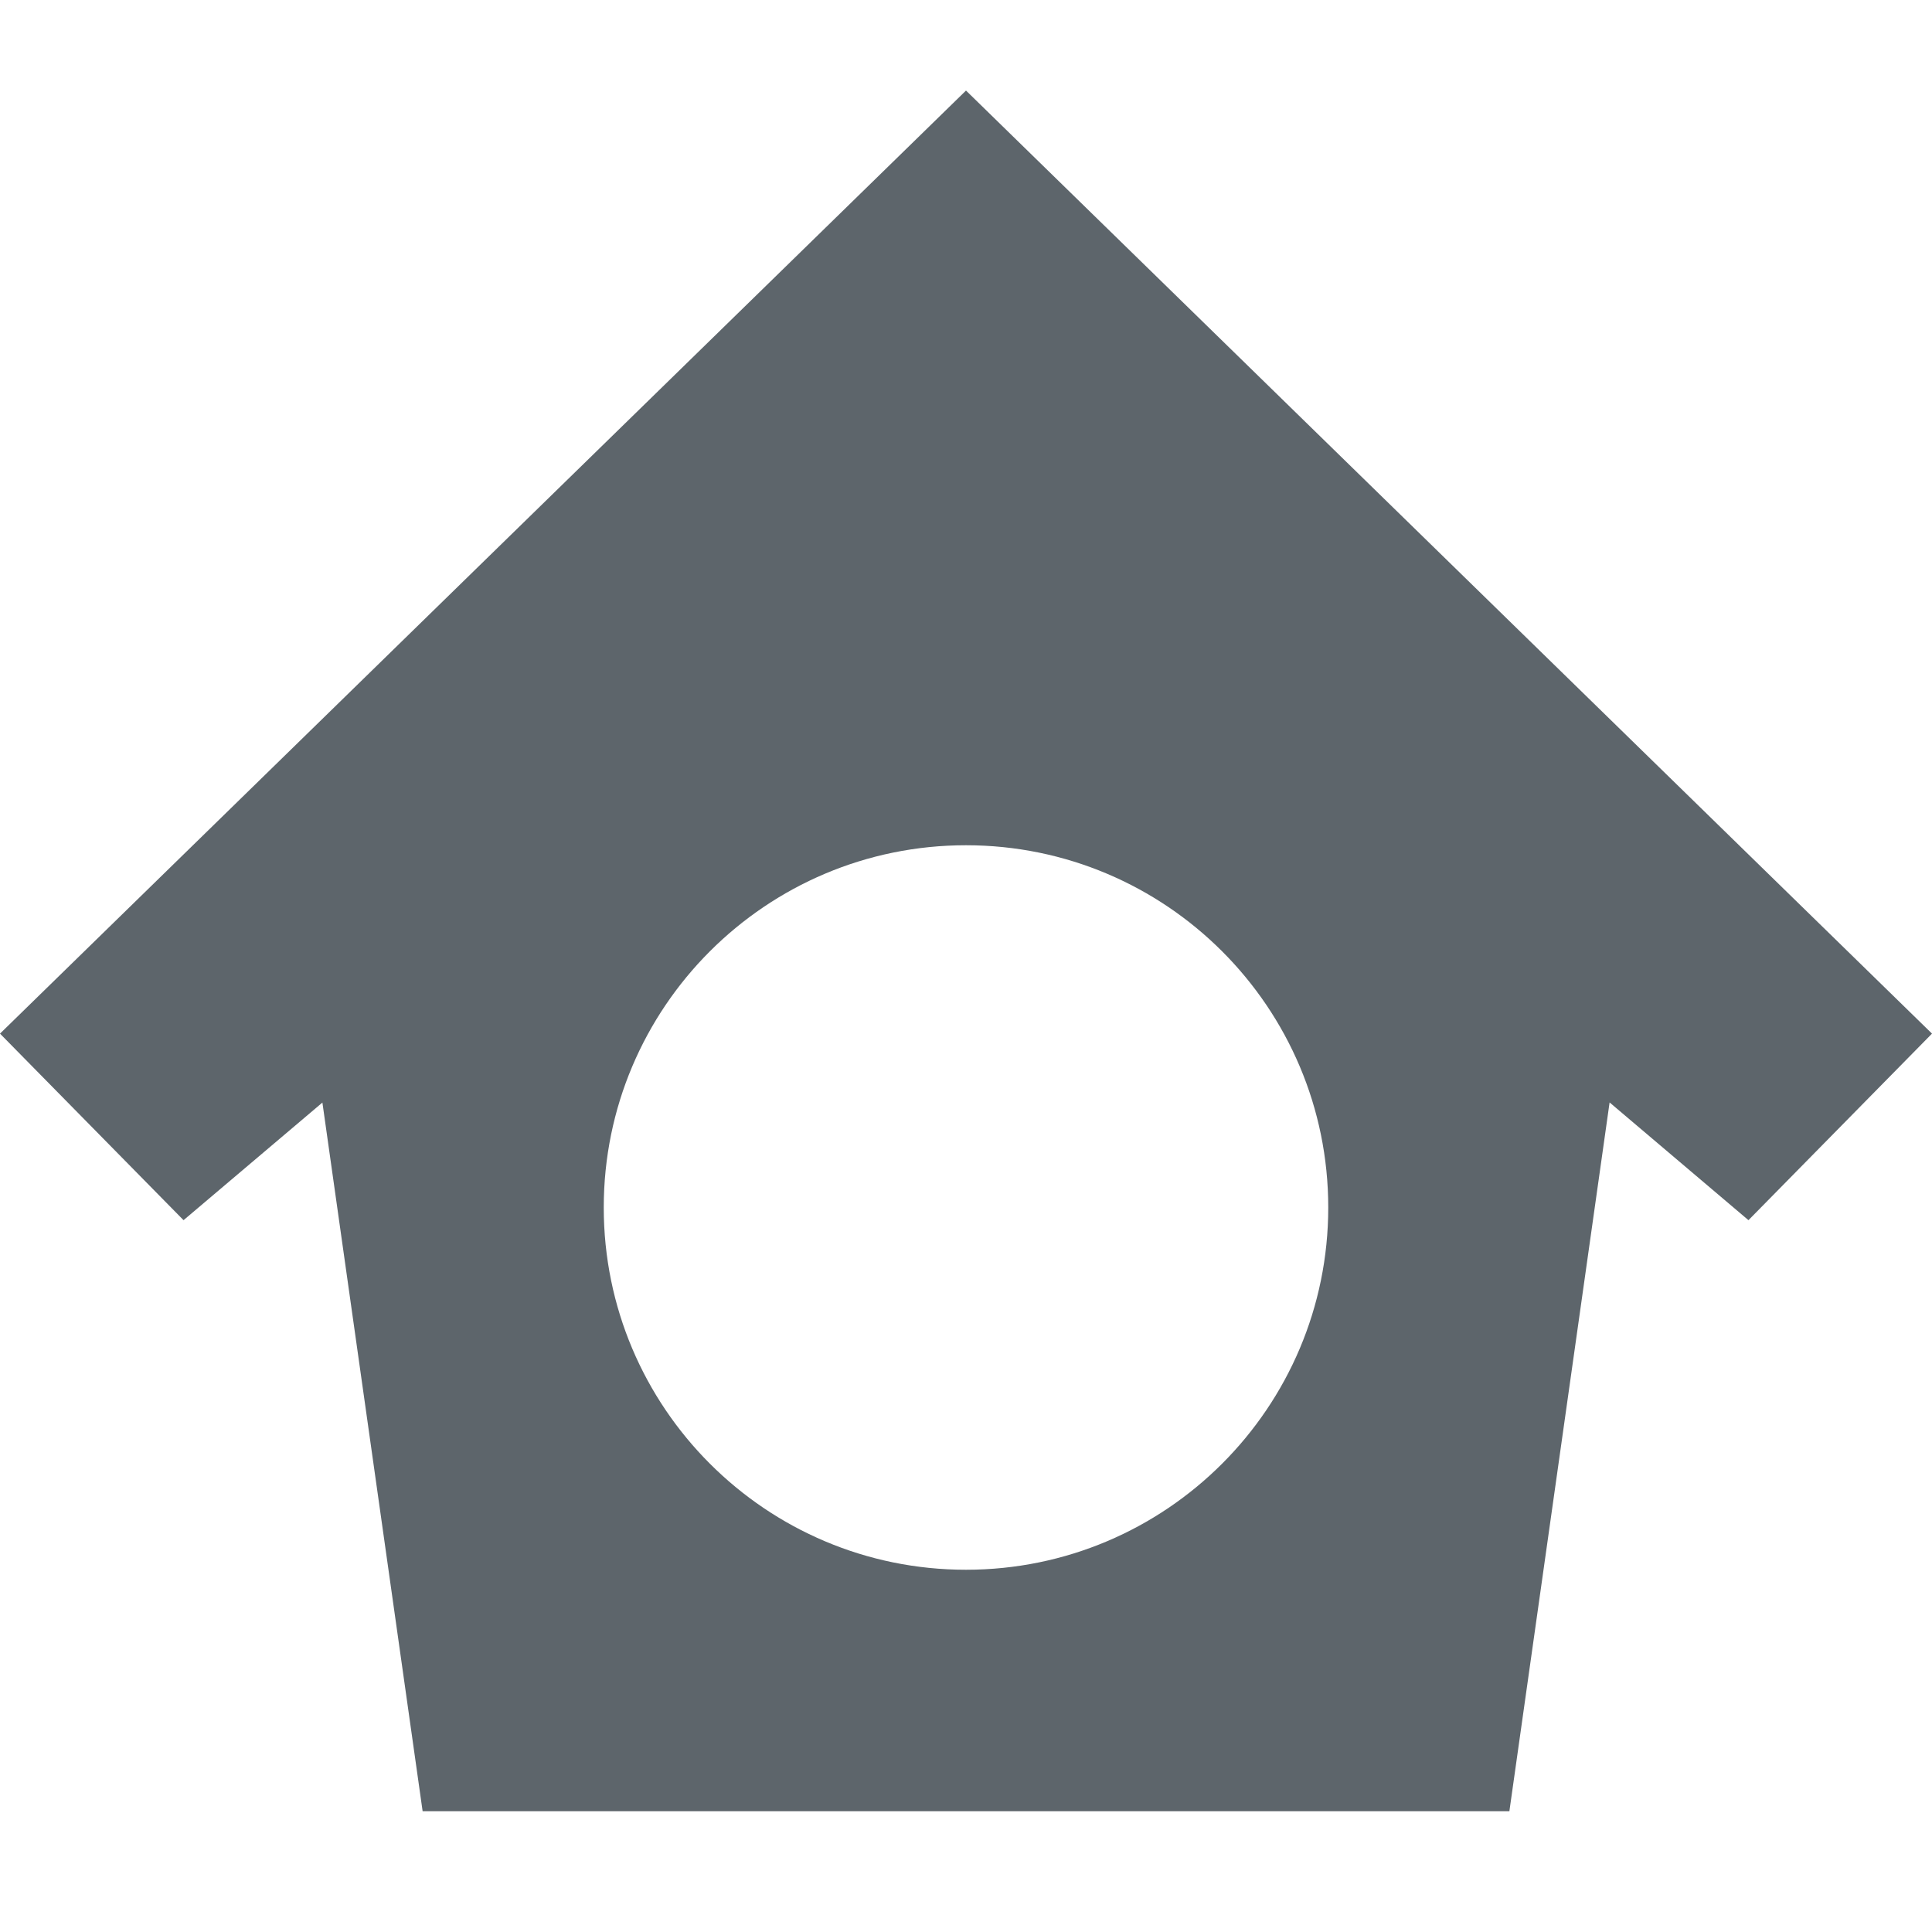
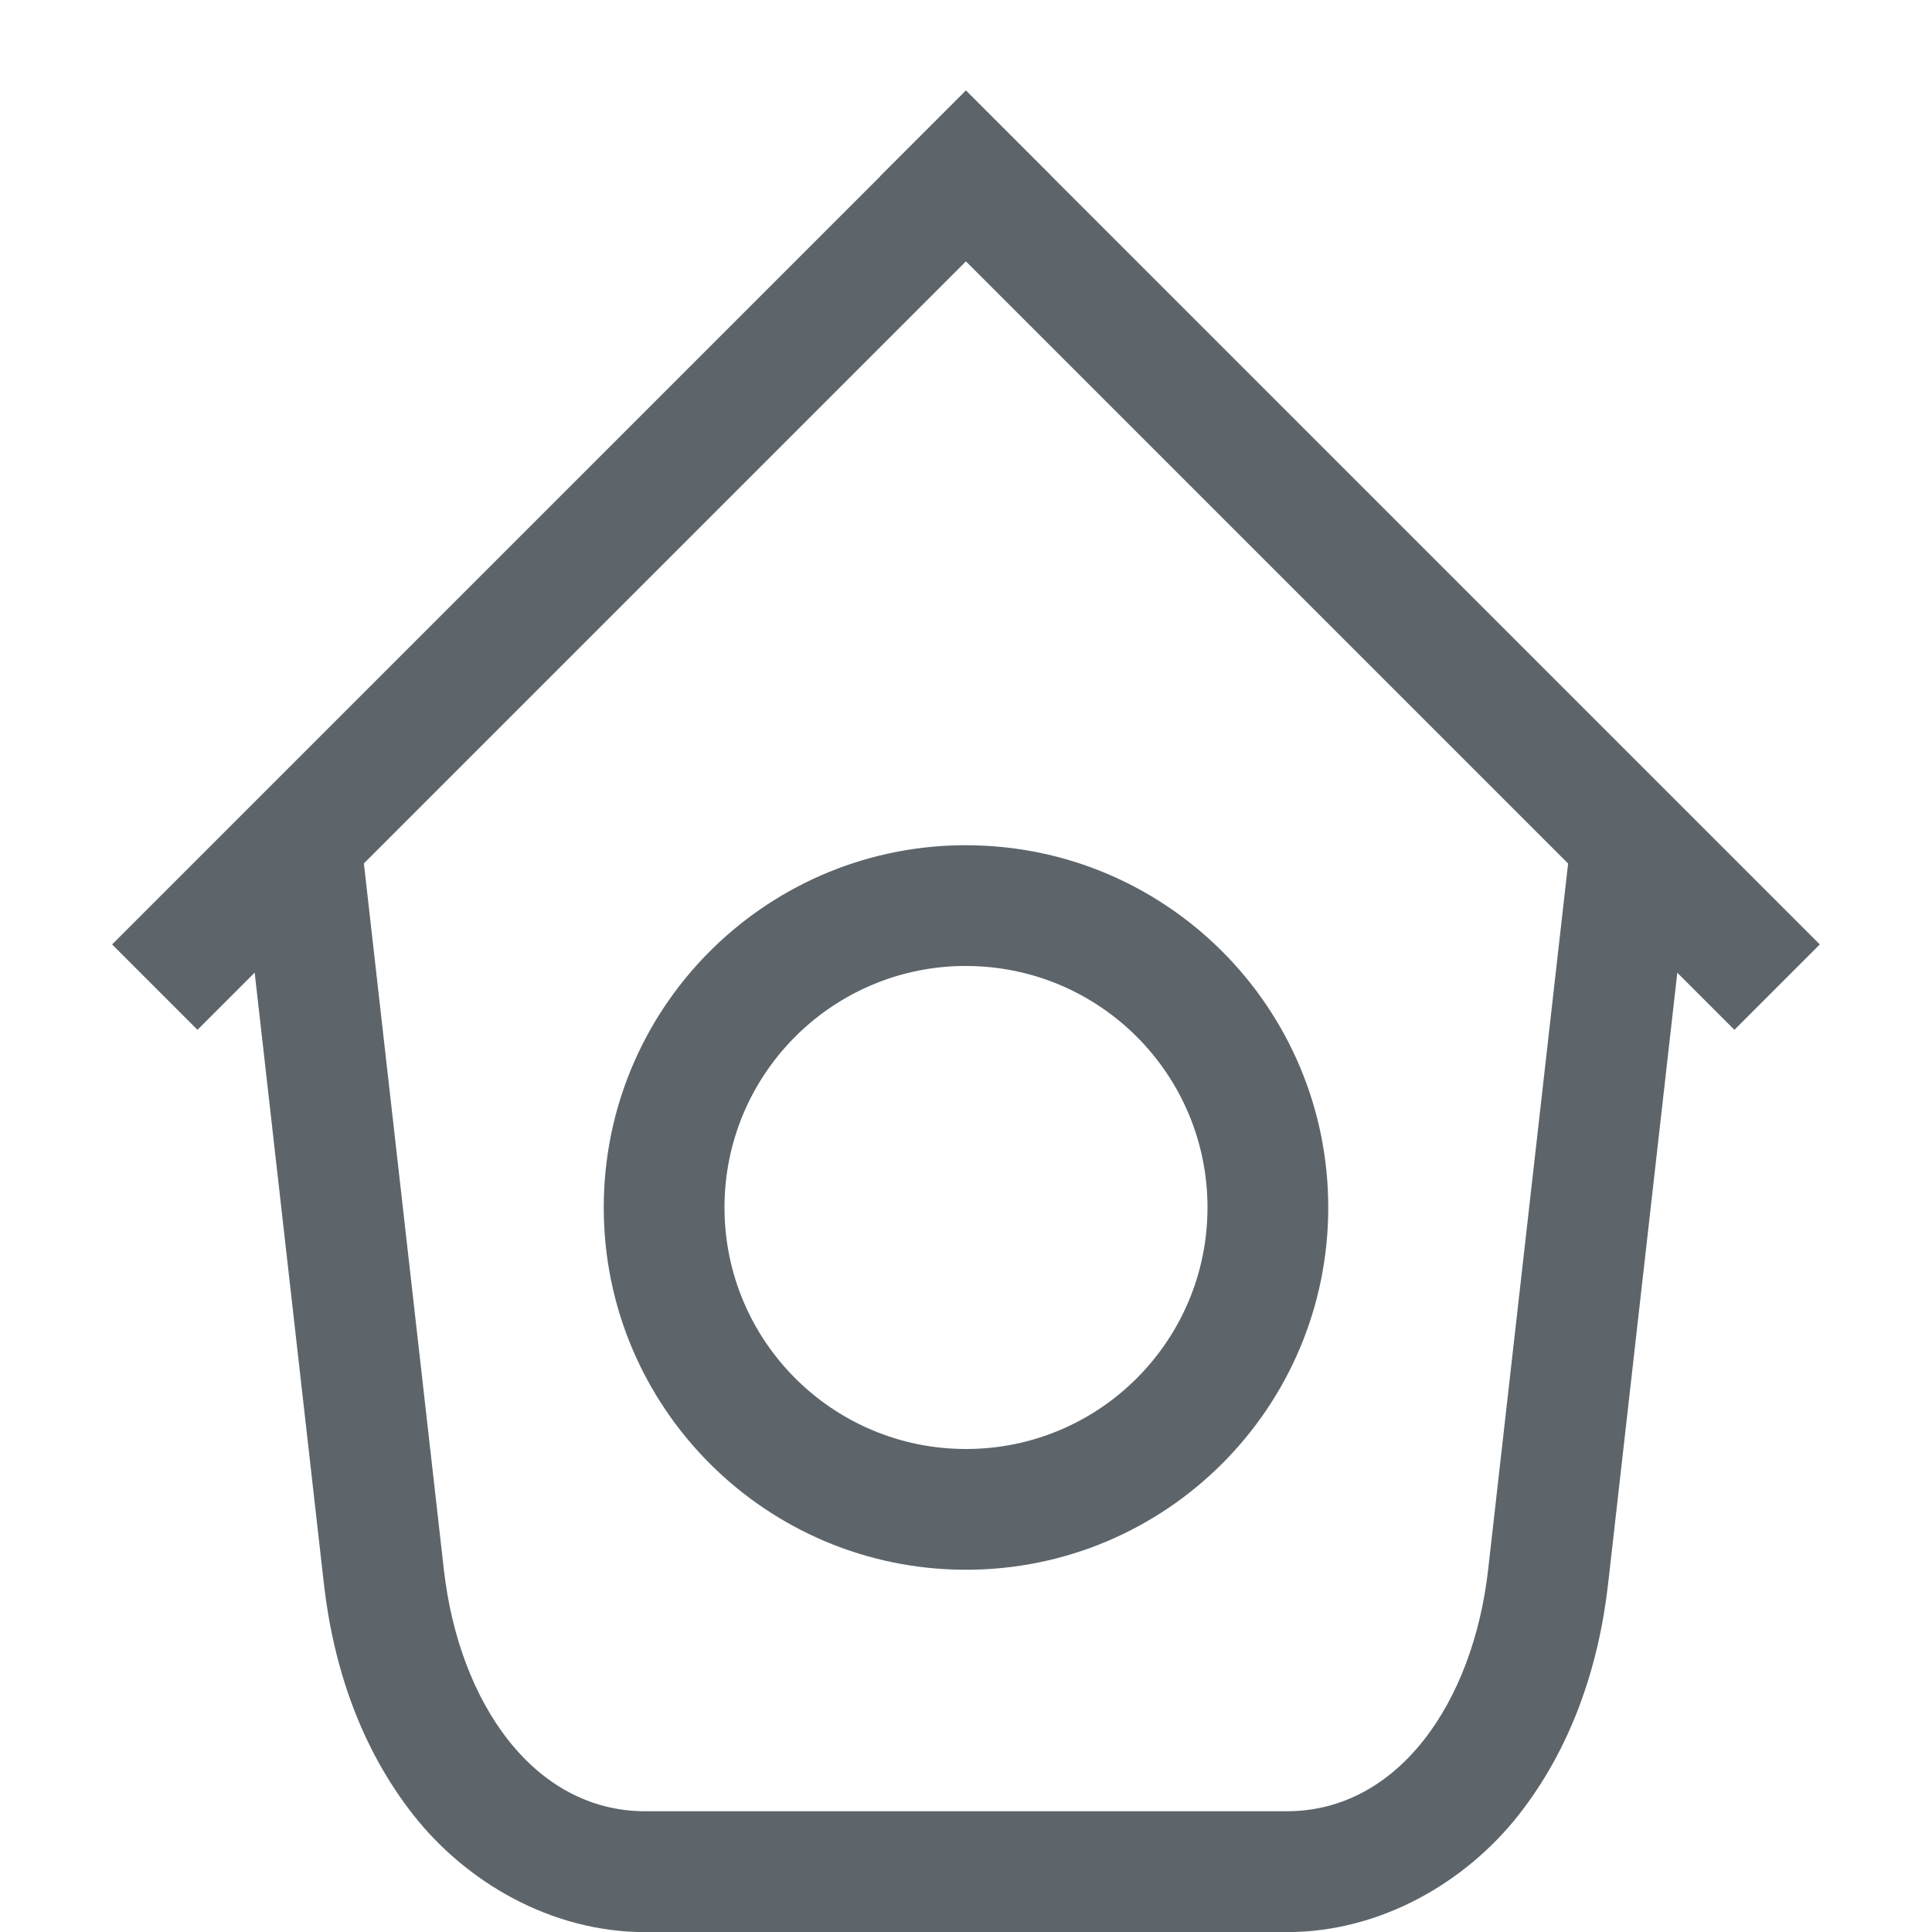
- <svg xmlns="http://www.w3.org/2000/svg" width="16" height="16">
-   <path d="M8 .75L0 8.56l1.52 1.545 1.15-.974L3.5 15h9l.83-5.87 1.15.975L16 8.56 8 .75zM8 7a3 3 0 0 1 3 3 3 3 0 0 1-3 3 3 3 0 0 1-3-3 3 3 0 0 1 3-3z" fill="#5d656b" />
+ <svg xmlns="http://www.w3.org/2000/svg" width="16" height="16" version="1.1">
+   <g fill="#5d656b">
+     <rect transform="rotate(-45)" x="-4.874" y="6.187" width="10" height="1" rx="0" ry="0" stroke-linecap="round" stroke-width="2" />
+     <rect transform="matrix(-.70711 -.70711 -.70711 .70711 0 0)" x="-16.187" y="-5.126" width="10" height="1" rx="0" ry="0" stroke-linecap="round" stroke-width="2" />
+     <path d="m1.994 7 0.01 0.096c-0.018-0.186-0.023-0.167 0.002 0.049l0.676 5.969c0.08 0.704 0.312 1.372 0.744 1.92 0.432 0.548 1.132 0.967 1.918 0.967h5.312c0.786 0 1.486-0.419 1.918-0.967 0.432-0.548 0.664-1.216 0.744-1.92l0.676-5.971c0.024-0.213 0.019-0.232 2e-3 -0.049l0.008-0.094h-1.004c-1e-3 0.011 0.001 0.021 0 0.031l-0.676 5.969c-0.125 1.101-0.745 2-1.668 2h-5.312c-0.923 0-1.543-0.899-1.668-2l-0.676-5.969c-0.001-0.011 0.001-0.021 0-0.031z" color="#000000" color-rendering="auto" dominant-baseline="auto" image-rendering="auto" shape-rendering="auto" solid-color="#000000" stop-color="#000000" style="font-feature-settings:normal;font-variant-alternates:normal;font-variant-caps:normal;font-variant-east-asian:normal;font-variant-ligatures:normal;font-variant-numeric:normal;font-variant-position:normal;font-variation-settings:normal;inline-size:0;isolation:auto;mix-blend-mode:normal;shape-margin:0;shape-padding:0;text-decoration-color:#000000;text-decoration-line:none;text-decoration-style:solid;text-indent:0;text-orientation:mixed;text-transform:none;white-space:normal" />
+     <path d="m7.949 7a3 3 0 0 0-2.949 3 3 3 0 0 0 3 3 3 3 0 0 0 3-3 3 3 0 0 0-3-3 3 3 0 0 0-0.051 0zm0.002 1a2 2 0 0 1 0.049 0 2 2 0 0 1 2 2 2 2 0 0 1-2 2 2 2 0 0 1-2-2 2 2 0 0 1 1.951-2z" />
+   </g>
</svg>
